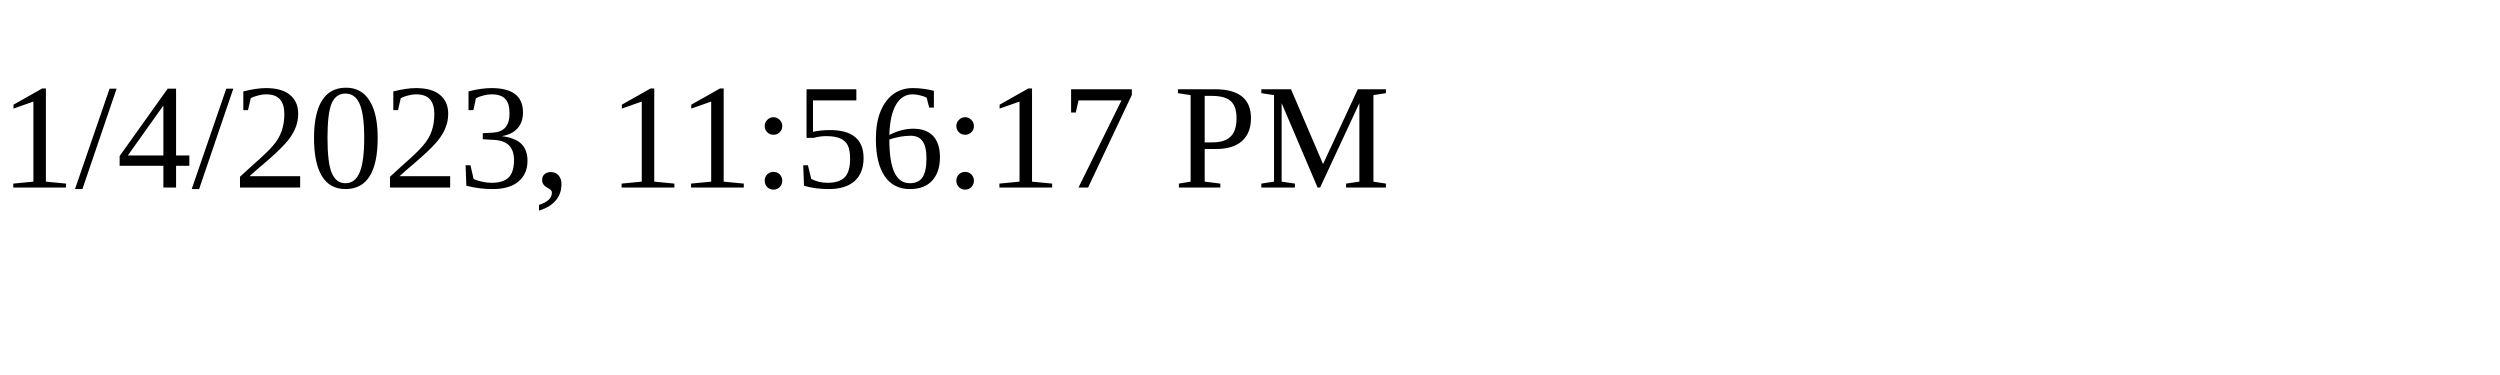
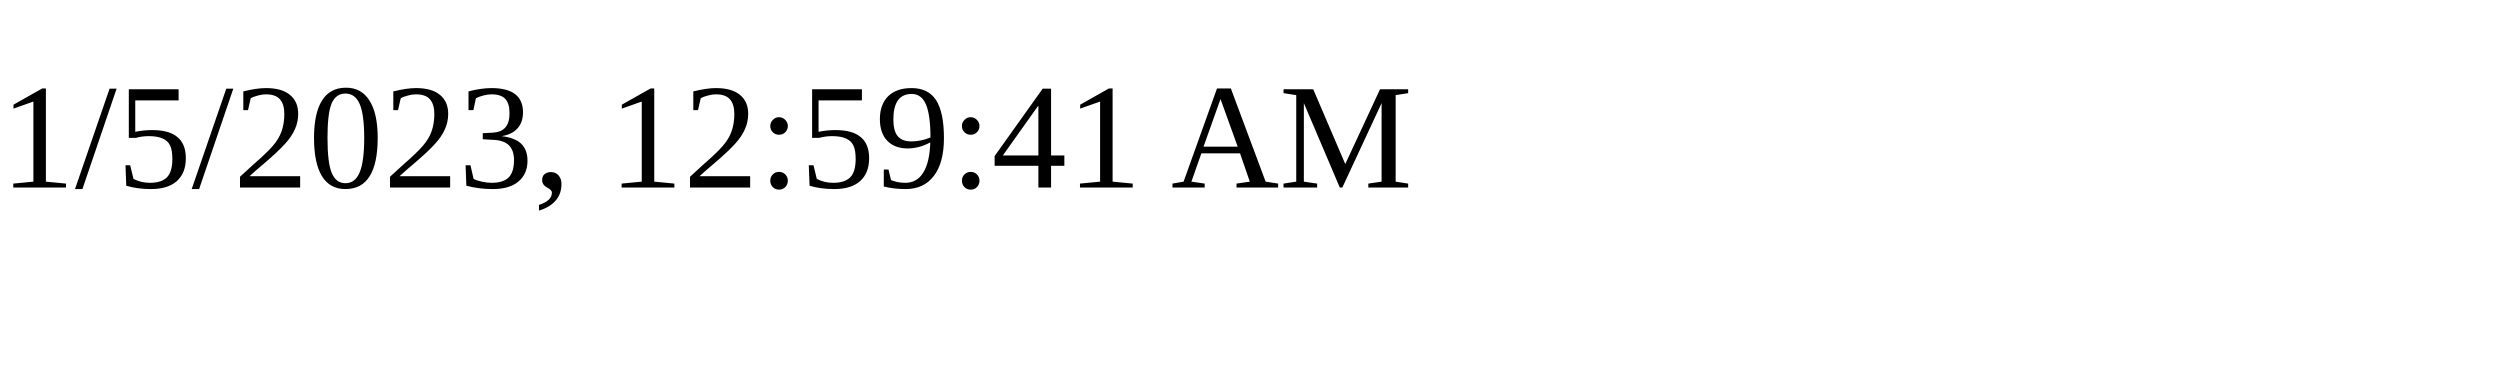
<svg xmlns="http://www.w3.org/2000/svg" height="30" width="200">
-   <text x="0" y="15">1/4/2023, 11:56:17 PM</text>
+   <text x="0" y="15">1/5/2023, 12:59:41 AM</text>
</svg>
